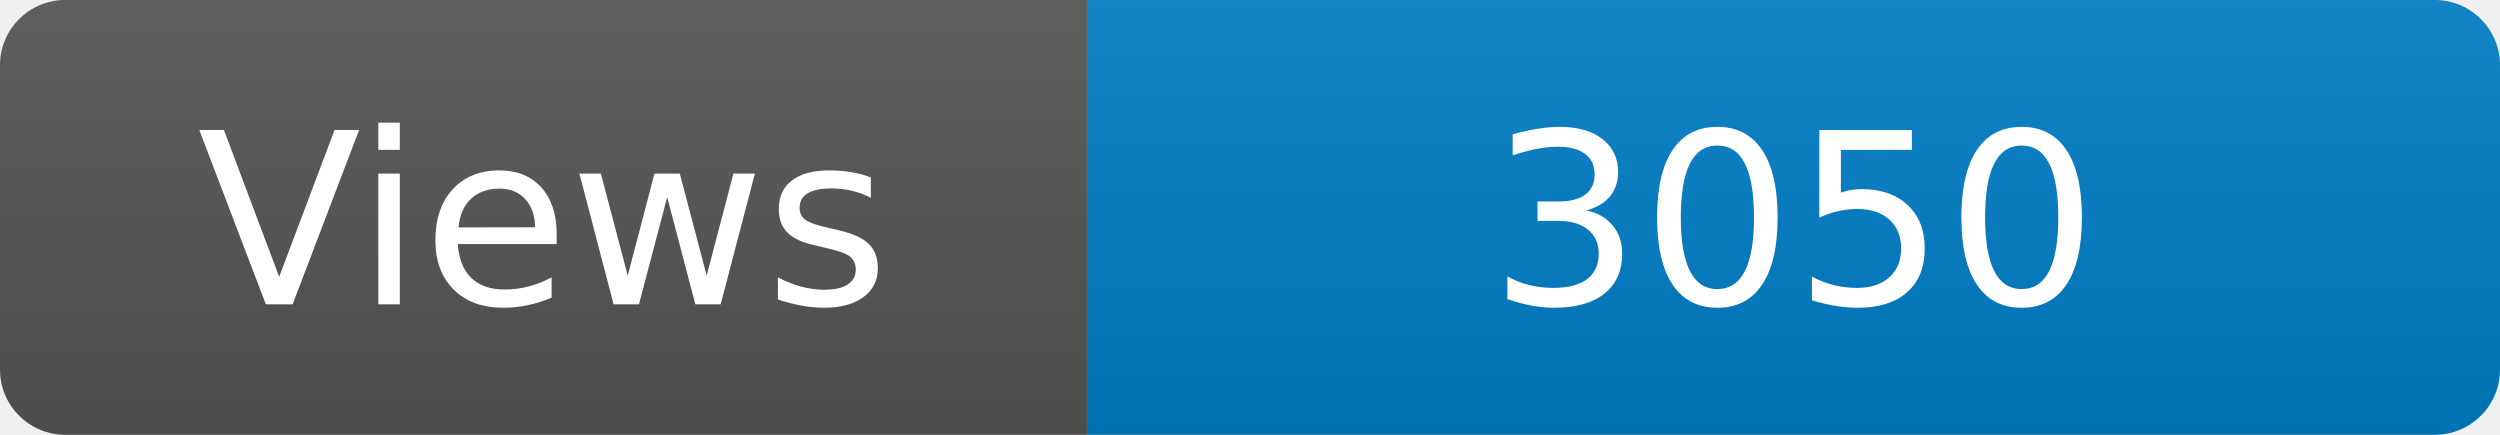
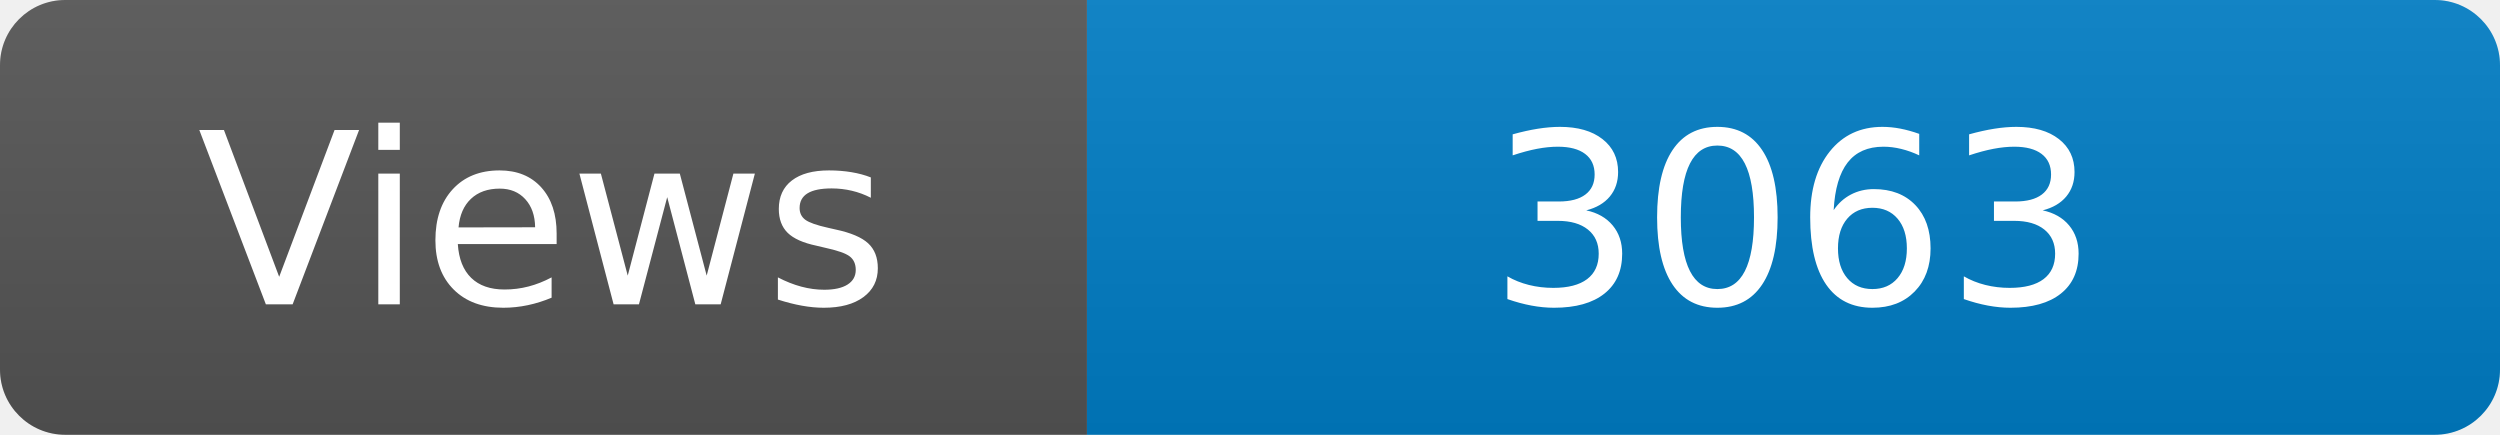
<svg xmlns="http://www.w3.org/2000/svg" width="115" height="20" role="img" aria-label="Maintained?: yes">
  <linearGradient id="s" x2="0" y2="100%">
    <stop offset="0" stop-color="#bbb" stop-opacity=".1" />
    <stop offset="1" stop-opacity=".1" />
  </linearGradient>
  <clipPath id="r">
    <rect width="115" height="20" rx="3" fill="#fff" />
  </clipPath>
  <g clip-path="url(#r)">
    <rect width="50" height="20" fill="#555" />
    <rect x="50" width="160" height="20" fill="#007ec6" />
    <rect width="115" height="20" fill="url(#s)" />
  </g>
  <g fill="#fff" text-anchor="middle" font-family="Verdana,Geneva,DejaVu Sans,sans-serif" font-size="110">
    <text x="250" y="140" transform="scale(.1)" fill="#fff">Views</text>
-     <text x="825" y="140" transform="scale(.1)" fill="#fff">3050</text>
+     <text x="825" y="140" transform="scale(.1)" fill="#fff">3063</text>
  </g>
</svg>
